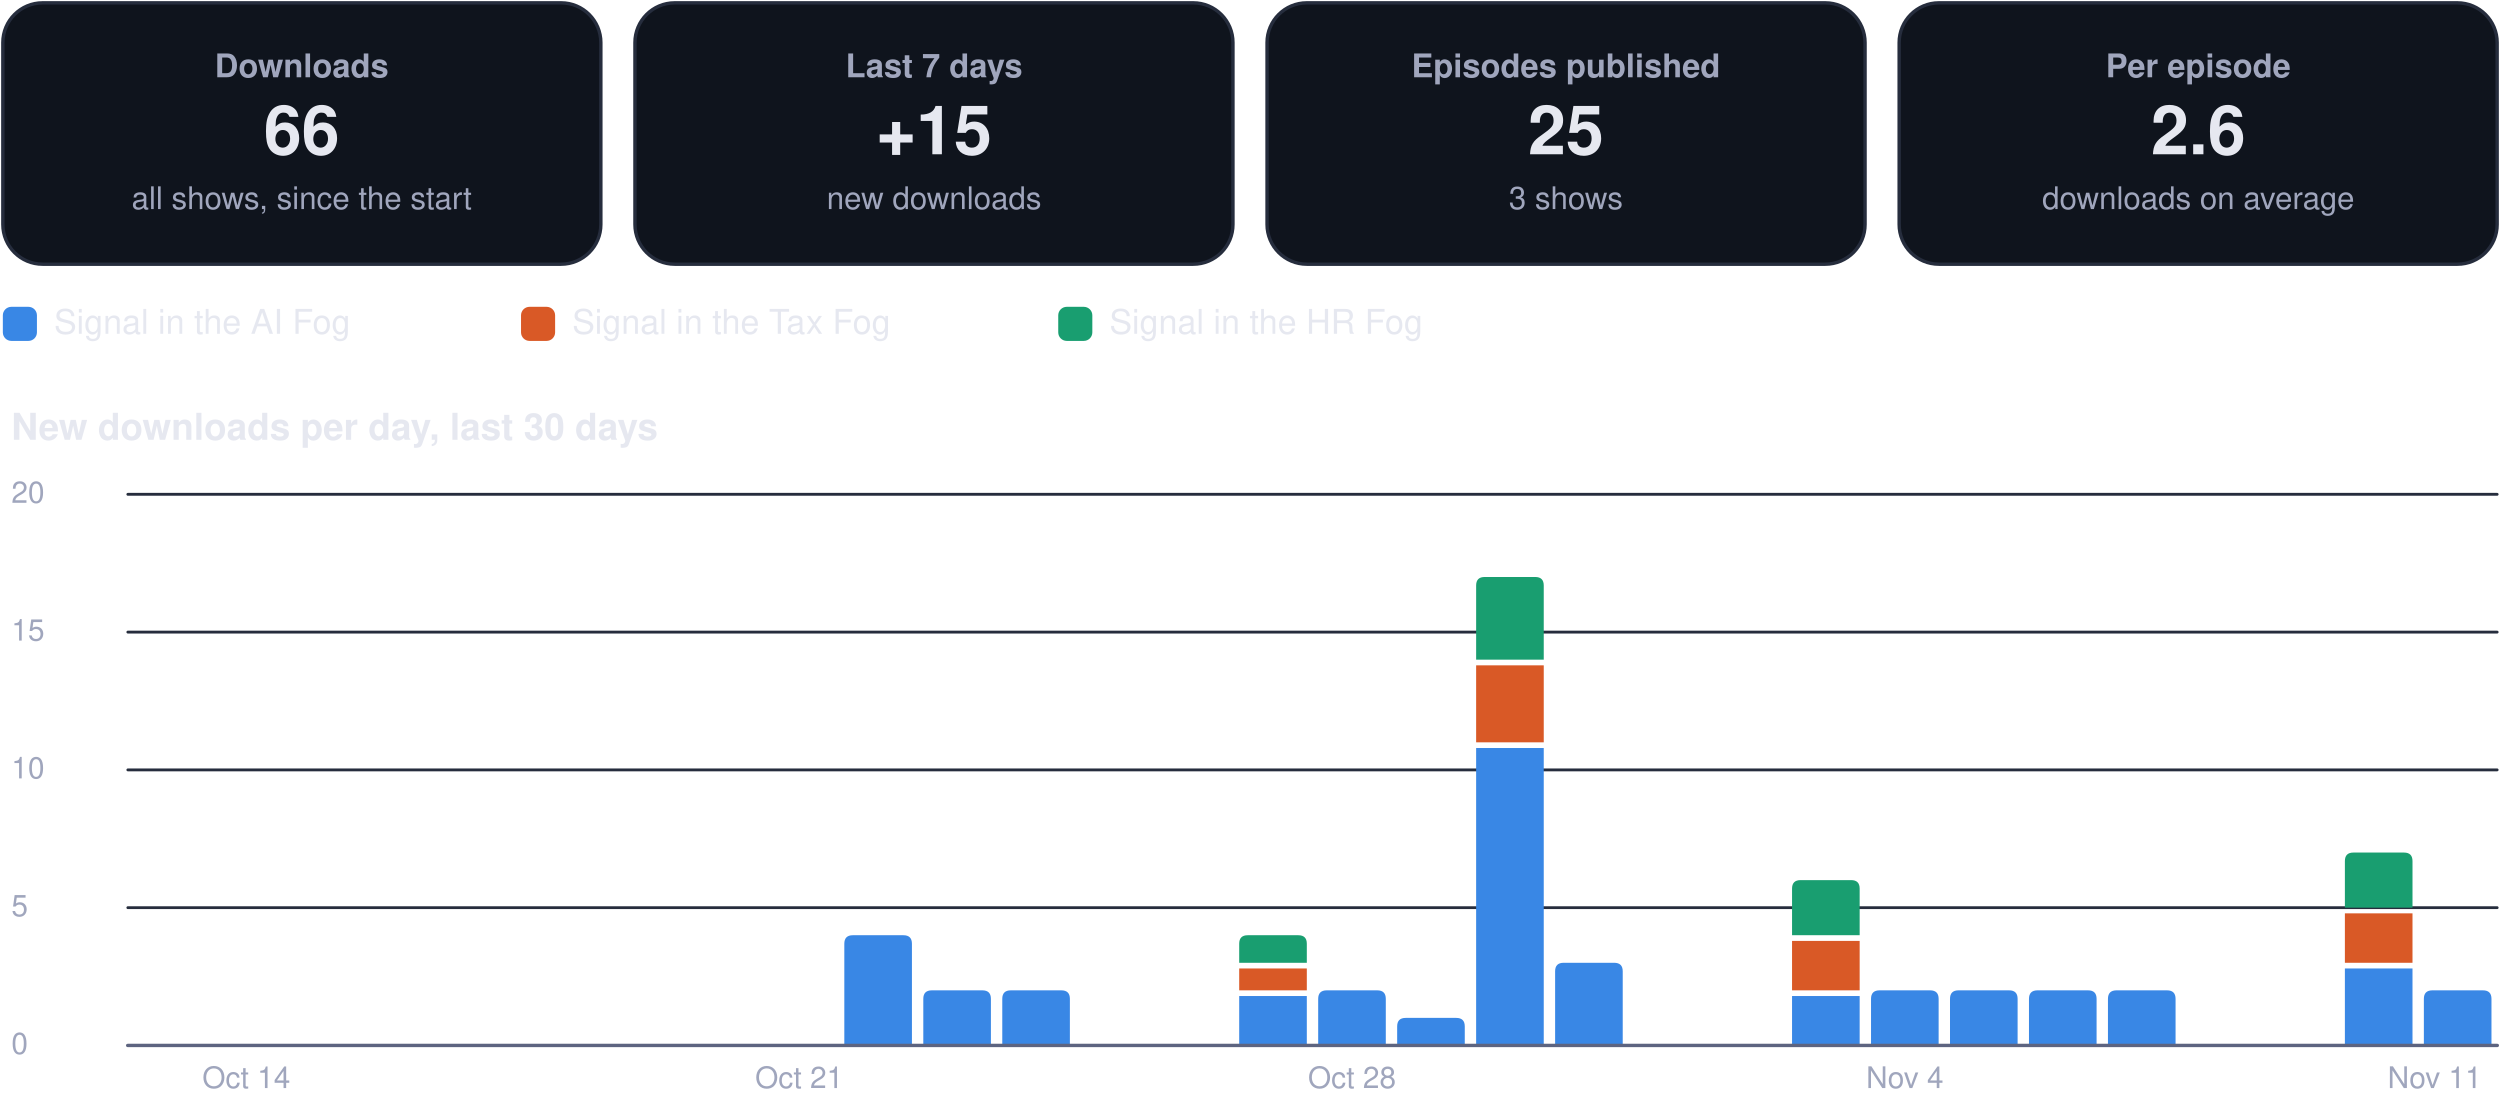
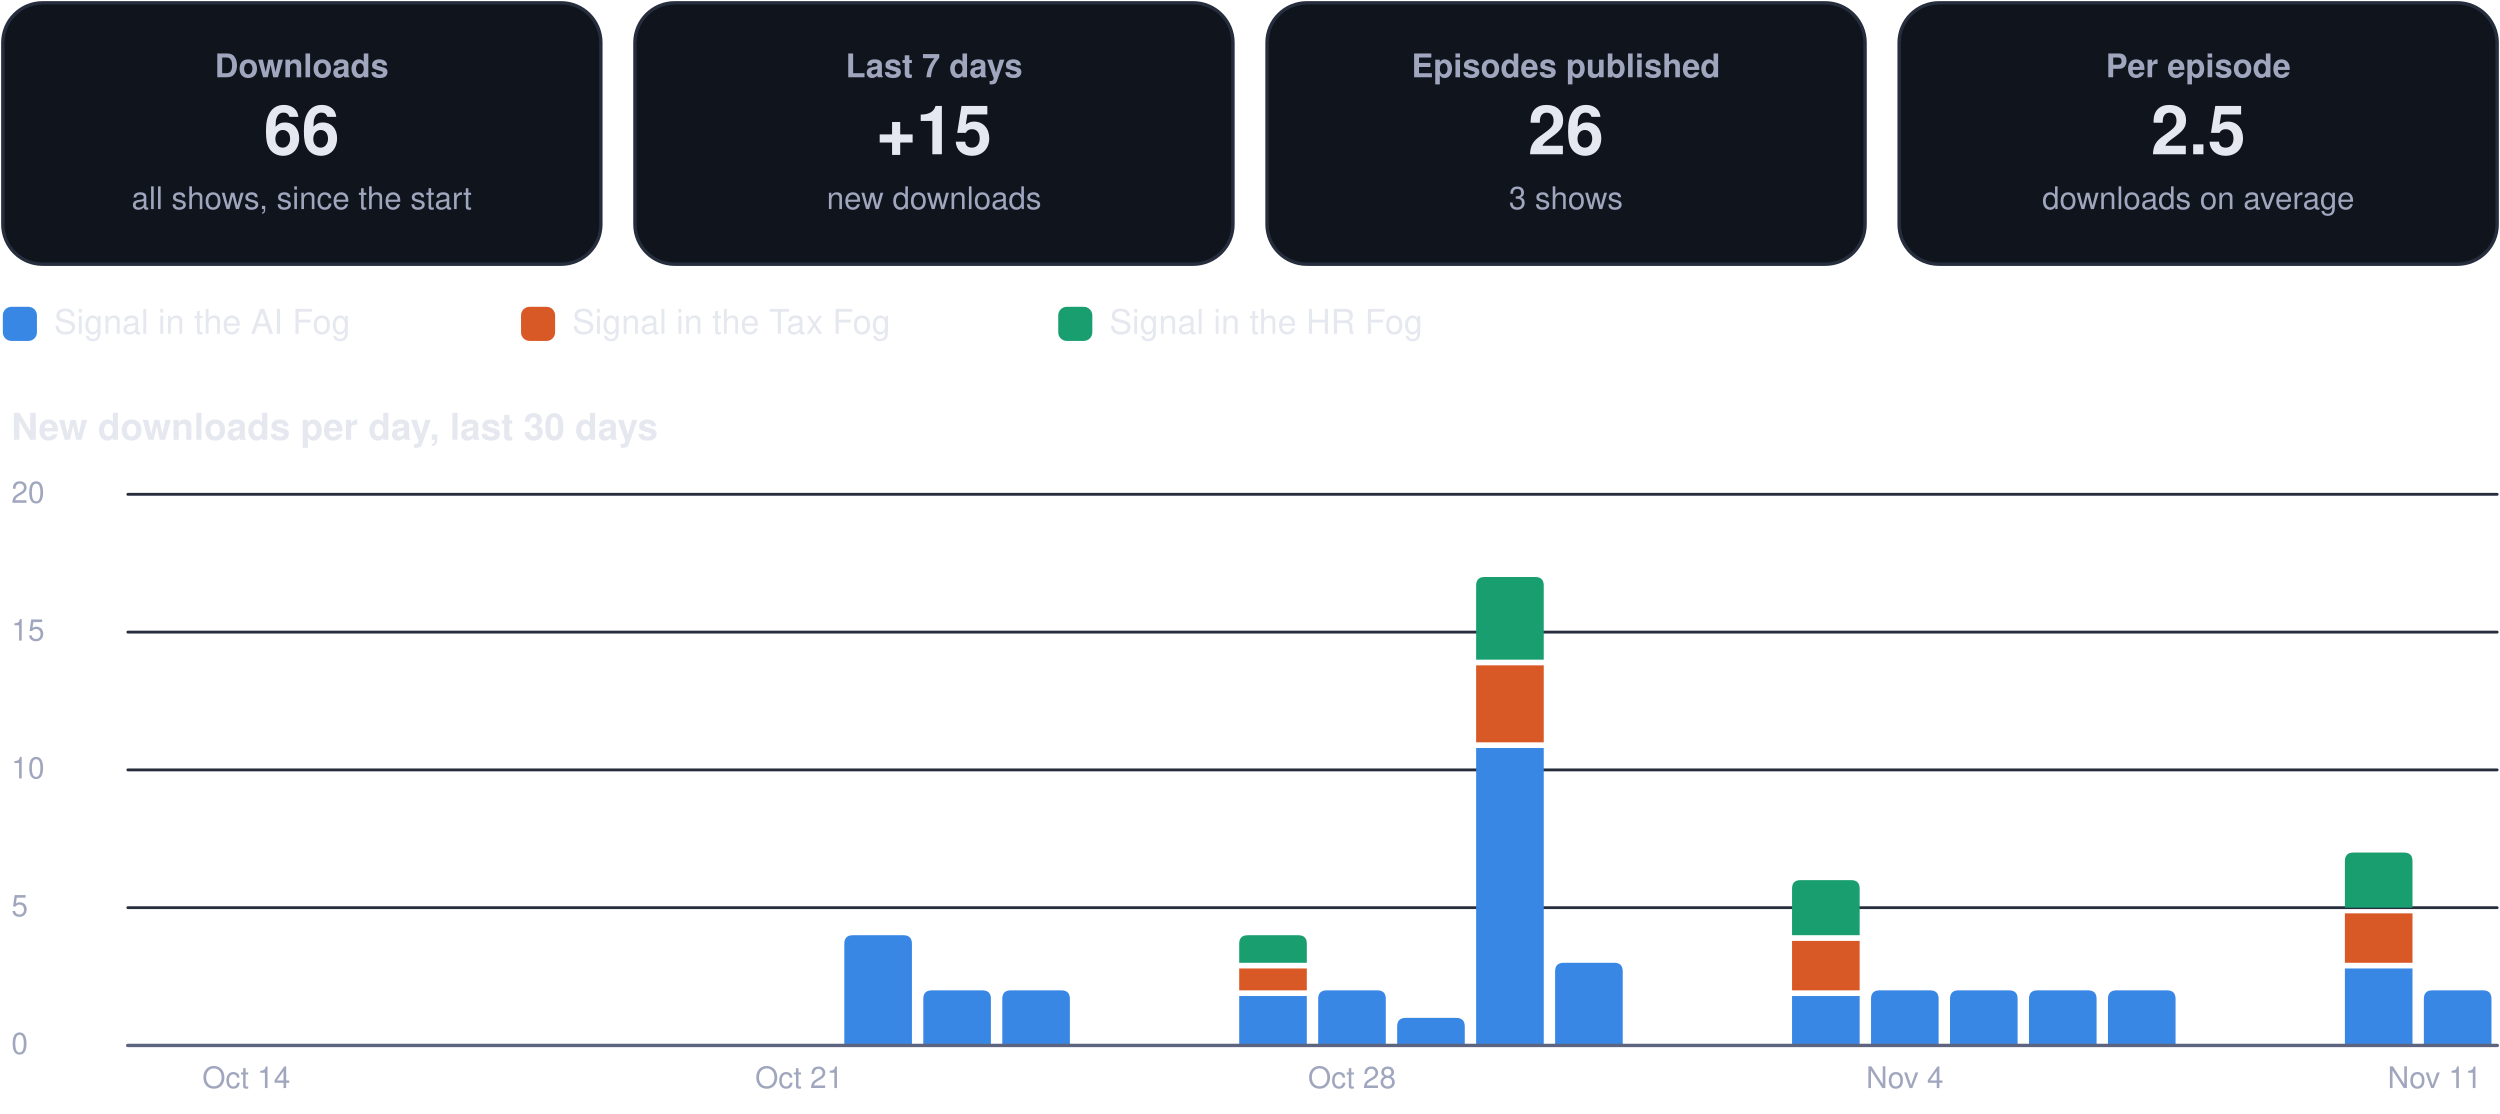
<svg xmlns="http://www.w3.org/2000/svg" viewBox="0 0 880 392" width="880" height="392" role="img" aria-label="Usage dashboard">
  <rect x="1.0" y="1.0" width="210.5" height="92.0" rx="14" fill="#0f141d" stroke="#262d3d" stroke-width="1.2" />
  <g class="box">
    <rect x="5.0" y="10.0" width="202.5" height="74.0" rx="12" fill="none" stroke="none" stroke-width="1.2" class="frame" />
    <text x="106.2" y="27.2" font-family="-apple-system, BlinkMacSystemFont, 'Segoe UI', Helvetica, Arial, sans-serif" font-size="11.5" font-weight="600" fill="#a0a6bd" text-anchor="middle">Downloads</text>
    <text x="106.2" y="54.3" font-family="-apple-system, BlinkMacSystemFont, 'Segoe UI', Helvetica, Arial, sans-serif" font-size="24" font-weight="750" fill="#e6e8f0" text-anchor="middle">66</text>
    <text x="106.2" y="73.6" font-family="-apple-system, BlinkMacSystemFont, 'Segoe UI', Helvetica, Arial, sans-serif" font-size="11" font-weight="400" fill="#a0a6bd" text-anchor="middle">all shows, since the start</text>
  </g>
  <rect x="223.5" y="1.0" width="210.5" height="92.0" rx="14" fill="#0f141d" stroke="#262d3d" stroke-width="1.2" />
  <g class="box">
    <rect x="227.5" y="10.0" width="202.5" height="74.0" rx="12" fill="none" stroke="none" stroke-width="1.2" class="frame" />
    <text x="328.8" y="27.2" font-family="-apple-system, BlinkMacSystemFont, 'Segoe UI', Helvetica, Arial, sans-serif" font-size="11.5" font-weight="600" fill="#a0a6bd" text-anchor="middle">Last 7 days</text>
    <text x="328.8" y="54.3" font-family="-apple-system, BlinkMacSystemFont, 'Segoe UI', Helvetica, Arial, sans-serif" font-size="24" font-weight="750" fill="#e6e8f0" text-anchor="middle">+15</text>
    <text x="328.8" y="73.6" font-family="-apple-system, BlinkMacSystemFont, 'Segoe UI', Helvetica, Arial, sans-serif" font-size="11" font-weight="400" fill="#a0a6bd" text-anchor="middle">new downloads</text>
  </g>
  <rect x="446.0" y="1.0" width="210.5" height="92.0" rx="14" fill="#0f141d" stroke="#262d3d" stroke-width="1.2" />
  <g class="box">
    <rect x="450.0" y="10.0" width="202.5" height="74.0" rx="12" fill="none" stroke="none" stroke-width="1.2" class="frame" />
    <text x="551.2" y="27.2" font-family="-apple-system, BlinkMacSystemFont, 'Segoe UI', Helvetica, Arial, sans-serif" font-size="11.5" font-weight="600" fill="#a0a6bd" text-anchor="middle">Episodes published</text>
-     <text x="551.2" y="54.3" font-family="-apple-system, BlinkMacSystemFont, 'Segoe UI', Helvetica, Arial, sans-serif" font-size="24" font-weight="750" fill="#e6e8f0" text-anchor="middle">25</text>
+     <text x="551.2" y="54.3" font-family="-apple-system, BlinkMacSystemFont, 'Segoe UI', Helvetica, Arial, sans-serif" font-size="24" font-weight="750" fill="#e6e8f0" text-anchor="middle">26</text>
    <text x="551.2" y="73.6" font-family="-apple-system, BlinkMacSystemFont, 'Segoe UI', Helvetica, Arial, sans-serif" font-size="11" font-weight="400" fill="#a0a6bd" text-anchor="middle">3 shows</text>
  </g>
  <rect x="668.5" y="1.0" width="210.5" height="92.0" rx="14" fill="#0f141d" stroke="#262d3d" stroke-width="1.2" />
  <g class="box">
    <rect x="672.5" y="10.0" width="202.5" height="74.0" rx="12" fill="none" stroke="none" stroke-width="1.2" class="frame" />
    <text x="773.8" y="27.2" font-family="-apple-system, BlinkMacSystemFont, 'Segoe UI', Helvetica, Arial, sans-serif" font-size="11.5" font-weight="600" fill="#a0a6bd" text-anchor="middle">Per episode</text>
-     <text x="773.8" y="54.3" font-family="-apple-system, BlinkMacSystemFont, 'Segoe UI', Helvetica, Arial, sans-serif" font-size="24" font-weight="750" fill="#e6e8f0" text-anchor="middle">2.6</text>
+     <text x="773.8" y="54.3" font-family="-apple-system, BlinkMacSystemFont, 'Segoe UI', Helvetica, Arial, sans-serif" font-size="24" font-weight="750" fill="#e6e8f0" text-anchor="middle">2.5</text>
    <text x="773.8" y="73.6" font-family="-apple-system, BlinkMacSystemFont, 'Segoe UI', Helvetica, Arial, sans-serif" font-size="11" font-weight="400" fill="#a0a6bd" text-anchor="middle">downloads on average</text>
  </g>
  <rect x="1.0" y="108.0" width="12.0" height="12.0" rx="3" fill="#3987e5" stroke="none" stroke-width="1.2" />
  <g class="box">
    <rect x="17.0" y="105.0" width="148.4" height="18.0" rx="12" fill="none" stroke="none" stroke-width="1.2" class="frame" />
    <text x="19.0" y="117.5" font-family="-apple-system, BlinkMacSystemFont, 'Segoe UI', Helvetica, Arial, sans-serif" font-size="12" font-weight="500" fill="#e6e8f0" text-anchor="start">Signal in the AI Fog</text>
  </g>
  <rect x="183.4" y="108.0" width="12.0" height="12.0" rx="3" fill="#d95926" stroke="none" stroke-width="1.2" />
  <g class="box">
    <rect x="199.4" y="105.0" width="155.1" height="18.0" rx="12" fill="none" stroke="none" stroke-width="1.2" class="frame" />
    <text x="201.4" y="117.5" font-family="-apple-system, BlinkMacSystemFont, 'Segoe UI', Helvetica, Arial, sans-serif" font-size="12" font-weight="500" fill="#e6e8f0" text-anchor="start">Signal in the Tax Fog</text>
  </g>
  <rect x="372.5" y="108.0" width="12.0" height="12.0" rx="3" fill="#199e70" stroke="none" stroke-width="1.2" />
  <g class="box">
    <rect x="388.5" y="105.0" width="148.4" height="18.0" rx="12" fill="none" stroke="none" stroke-width="1.2" class="frame" />
    <text x="390.5" y="117.5" font-family="-apple-system, BlinkMacSystemFont, 'Segoe UI', Helvetica, Arial, sans-serif" font-size="12" font-weight="500" fill="#e6e8f0" text-anchor="start">Signal in the HR Fog</text>
  </g>
  <g class="box">
    <rect x="1.0" y="140.0" width="878.0" height="22.0" rx="12" fill="none" stroke="none" stroke-width="1.2" class="frame" />
    <text x="4.0" y="154.8" font-family="-apple-system, BlinkMacSystemFont, 'Segoe UI', Helvetica, Arial, sans-serif" font-size="13" font-weight="700" fill="#e6e8f0" text-anchor="start">New downloads per day, last 30 days</text>
  </g>
  <path d="M45,368.0 L879,368.0" fill="none" stroke="#262d3d" stroke-width="1" stroke-linecap="round" stroke-linejoin="round" />
  <g class="box">
    <rect x="1.0" y="360.0" width="42.0" height="16.0" rx="12" fill="none" stroke="none" stroke-width="1.2" class="frame" />
    <text x="4.0" y="371.0" font-family="-apple-system, BlinkMacSystemFont, 'Segoe UI', Helvetica, Arial, sans-serif" font-size="10.5" font-weight="500" fill="#a0a6bd" text-anchor="start">0</text>
  </g>
  <path d="M45,319.5 L879,319.5" fill="none" stroke="#262d3d" stroke-width="1" stroke-linecap="round" stroke-linejoin="round" />
  <g class="box">
    <rect x="1.0" y="311.5" width="42.0" height="16.0" rx="12" fill="none" stroke="none" stroke-width="1.2" class="frame" />
    <text x="4.0" y="322.5" font-family="-apple-system, BlinkMacSystemFont, 'Segoe UI', Helvetica, Arial, sans-serif" font-size="10.5" font-weight="500" fill="#a0a6bd" text-anchor="start">5</text>
  </g>
  <path d="M45,271.0 L879,271.0" fill="none" stroke="#262d3d" stroke-width="1" stroke-linecap="round" stroke-linejoin="round" />
  <g class="box">
    <rect x="1.0" y="263.0" width="42.0" height="16.0" rx="12" fill="none" stroke="none" stroke-width="1.2" class="frame" />
    <text x="4.0" y="274.0" font-family="-apple-system, BlinkMacSystemFont, 'Segoe UI', Helvetica, Arial, sans-serif" font-size="10.5" font-weight="500" fill="#a0a6bd" text-anchor="start">10</text>
  </g>
  <path d="M45,222.5 L879,222.5" fill="none" stroke="#262d3d" stroke-width="1" stroke-linecap="round" stroke-linejoin="round" />
  <g class="box">
    <rect x="1.0" y="214.5" width="42.0" height="16.0" rx="12" fill="none" stroke="none" stroke-width="1.2" class="frame" />
    <text x="4.0" y="225.5" font-family="-apple-system, BlinkMacSystemFont, 'Segoe UI', Helvetica, Arial, sans-serif" font-size="10.5" font-weight="500" fill="#a0a6bd" text-anchor="start">15</text>
  </g>
  <path d="M45,174.0 L879,174.0" fill="none" stroke="#262d3d" stroke-width="1" stroke-linecap="round" stroke-linejoin="round" />
  <g class="box">
    <rect x="1.0" y="166.0" width="42.0" height="16.0" rx="12" fill="none" stroke="none" stroke-width="1.2" class="frame" />
    <text x="4.0" y="177.0" font-family="-apple-system, BlinkMacSystemFont, 'Segoe UI', Helvetica, Arial, sans-serif" font-size="10.5" font-weight="500" fill="#a0a6bd" text-anchor="start">20</text>
  </g>
  <g class="box">
    <rect x="64.7" y="372.0" width="44.0" height="16.0" rx="12" fill="none" stroke="none" stroke-width="1.2" class="frame" />
    <text x="86.7" y="383.0" font-family="-apple-system, BlinkMacSystemFont, 'Segoe UI', Helvetica, Arial, sans-serif" font-size="10.5" font-weight="500" fill="#a0a6bd" text-anchor="middle">Oct 14</text>
  </g>
  <g class="box">
    <rect x="259.3" y="372.0" width="44.0" height="16.0" rx="12" fill="none" stroke="none" stroke-width="1.2" class="frame" />
    <text x="281.3" y="383.0" font-family="-apple-system, BlinkMacSystemFont, 'Segoe UI', Helvetica, Arial, sans-serif" font-size="10.5" font-weight="500" fill="#a0a6bd" text-anchor="middle">Oct 21</text>
  </g>
  <path d="M297.2,368.0 L297.2,332.2 Q297.2,329.2 300.2,329.2 L318.0,329.2 Q321.0,329.2 321.0,332.2 L321.0,368.0 Z" fill="#3987e5" />
  <path d="M325.0,368.0 L325.0,351.6 Q325.0,348.6 328.0,348.6 L345.8,348.6 Q348.8,348.6 348.8,351.6 L348.8,368.0 Z" fill="#3987e5" />
  <path d="M352.8,368.0 L352.8,351.6 Q352.8,348.6 355.8,348.6 L373.6,348.6 Q376.6,348.6 376.6,351.6 L376.6,368.0 Z" fill="#3987e5" />
  <path d="M436.2,350.6 h23.8 v17.4 h-23.8 Z" fill="#3987e5" />
  <path d="M436.2,340.9 h23.8 v7.7 h-23.8 Z" fill="#d95926" />
  <path d="M436.2,338.9 L436.2,332.2 Q436.2,329.2 439.2,329.2 L457.0,329.2 Q460.0,329.2 460.0,332.2 L460.0,338.9 Z" fill="#199e70" />
  <path d="M464.0,368.0 L464.0,351.6 Q464.0,348.6 467.0,348.6 L484.8,348.6 Q487.8,348.6 487.8,351.6 L487.8,368.0 Z" fill="#3987e5" />
  <g class="box">
    <rect x="453.9" y="372.0" width="44.0" height="16.0" rx="12" fill="none" stroke="none" stroke-width="1.2" class="frame" />
    <text x="475.9" y="383.0" font-family="-apple-system, BlinkMacSystemFont, 'Segoe UI', Helvetica, Arial, sans-serif" font-size="10.5" font-weight="500" fill="#a0a6bd" text-anchor="middle">Oct 28</text>
  </g>
  <path d="M491.8,368.0 L491.8,361.3 Q491.8,358.3 494.8,358.3 L512.6,358.3 Q515.6,358.3 515.6,361.3 L515.6,368.0 Z" fill="#3987e5" />
  <path d="M519.6,263.3 h23.8 v104.7 h-23.8 Z" fill="#3987e5" />
  <path d="M519.6,234.2 h23.8 v27.1 h-23.8 Z" fill="#d95926" />
  <path d="M519.6,232.2 L519.6,206.1 Q519.6,203.1 522.6,203.1 L540.4,203.1 Q543.4,203.1 543.4,206.1 L543.4,232.2 Z" fill="#199e70" />
  <path d="M547.4,368.0 L547.4,341.9 Q547.4,338.9 550.4,338.9 L568.2,338.9 Q571.2,338.9 571.2,341.9 L571.2,368.0 Z" fill="#3987e5" />
  <path d="M630.8,350.6 h23.8 v17.4 h-23.8 Z" fill="#3987e5" />
  <path d="M630.8,331.2 h23.8 v17.4 h-23.8 Z" fill="#d95926" />
  <path d="M630.8,329.2 L630.8,312.8 Q630.8,309.8 633.8,309.8 L651.6,309.8 Q654.6,309.8 654.6,312.8 L654.6,329.2 Z" fill="#199e70" />
  <path d="M658.6,368.0 L658.6,351.6 Q658.6,348.6 661.6,348.6 L679.4,348.6 Q682.4,348.6 682.4,351.6 L682.4,368.0 Z" fill="#3987e5" />
  <g class="box">
    <rect x="648.5" y="372.0" width="44.0" height="16.0" rx="12" fill="none" stroke="none" stroke-width="1.2" class="frame" />
    <text x="670.5" y="383.0" font-family="-apple-system, BlinkMacSystemFont, 'Segoe UI', Helvetica, Arial, sans-serif" font-size="10.5" font-weight="500" fill="#a0a6bd" text-anchor="middle">Nov 4</text>
  </g>
  <path d="M686.4,368.0 L686.4,351.6 Q686.4,348.6 689.4,348.6 L707.2,348.6 Q710.2,348.6 710.2,351.6 L710.2,368.0 Z" fill="#3987e5" />
  <path d="M714.2,368.0 L714.2,351.6 Q714.2,348.6 717.2,348.6 L735.0,348.6 Q738.0,348.6 738.0,351.6 L738.0,368.0 Z" fill="#3987e5" />
  <path d="M742.0,368.0 L742.0,351.6 Q742.0,348.6 745.0,348.6 L762.8,348.6 Q765.8,348.6 765.8,351.6 L765.8,368.0 Z" fill="#3987e5" />
  <path d="M825.4,340.9 h23.8 v27.1 h-23.8 Z" fill="#3987e5" />
  <path d="M825.4,321.5 h23.8 v17.4 h-23.8 Z" fill="#d95926" />
  <path d="M825.4,319.5 L825.4,303.1 Q825.4,300.1 828.4,300.1 L846.2,300.1 Q849.2,300.1 849.2,303.1 L849.2,319.5 Z" fill="#199e70" />
  <path d="M853.2,368.0 L853.2,351.6 Q853.2,348.6 856.2,348.6 L874.0,348.6 Q877.0,348.6 877.0,351.6 L877.0,368.0 Z" fill="#3987e5" />
  <g class="box">
    <rect x="835.0" y="372.0" width="44.0" height="16.0" rx="12" fill="none" stroke="none" stroke-width="1.2" class="frame" />
    <text x="857.0" y="383.0" font-family="-apple-system, BlinkMacSystemFont, 'Segoe UI', Helvetica, Arial, sans-serif" font-size="10.5" font-weight="500" fill="#a0a6bd" text-anchor="middle">Nov 11</text>
  </g>
  <path d="M45,368 L879,368" fill="none" stroke="#5d6480" stroke-width="1.2" stroke-linecap="round" stroke-linejoin="round" />
</svg>
